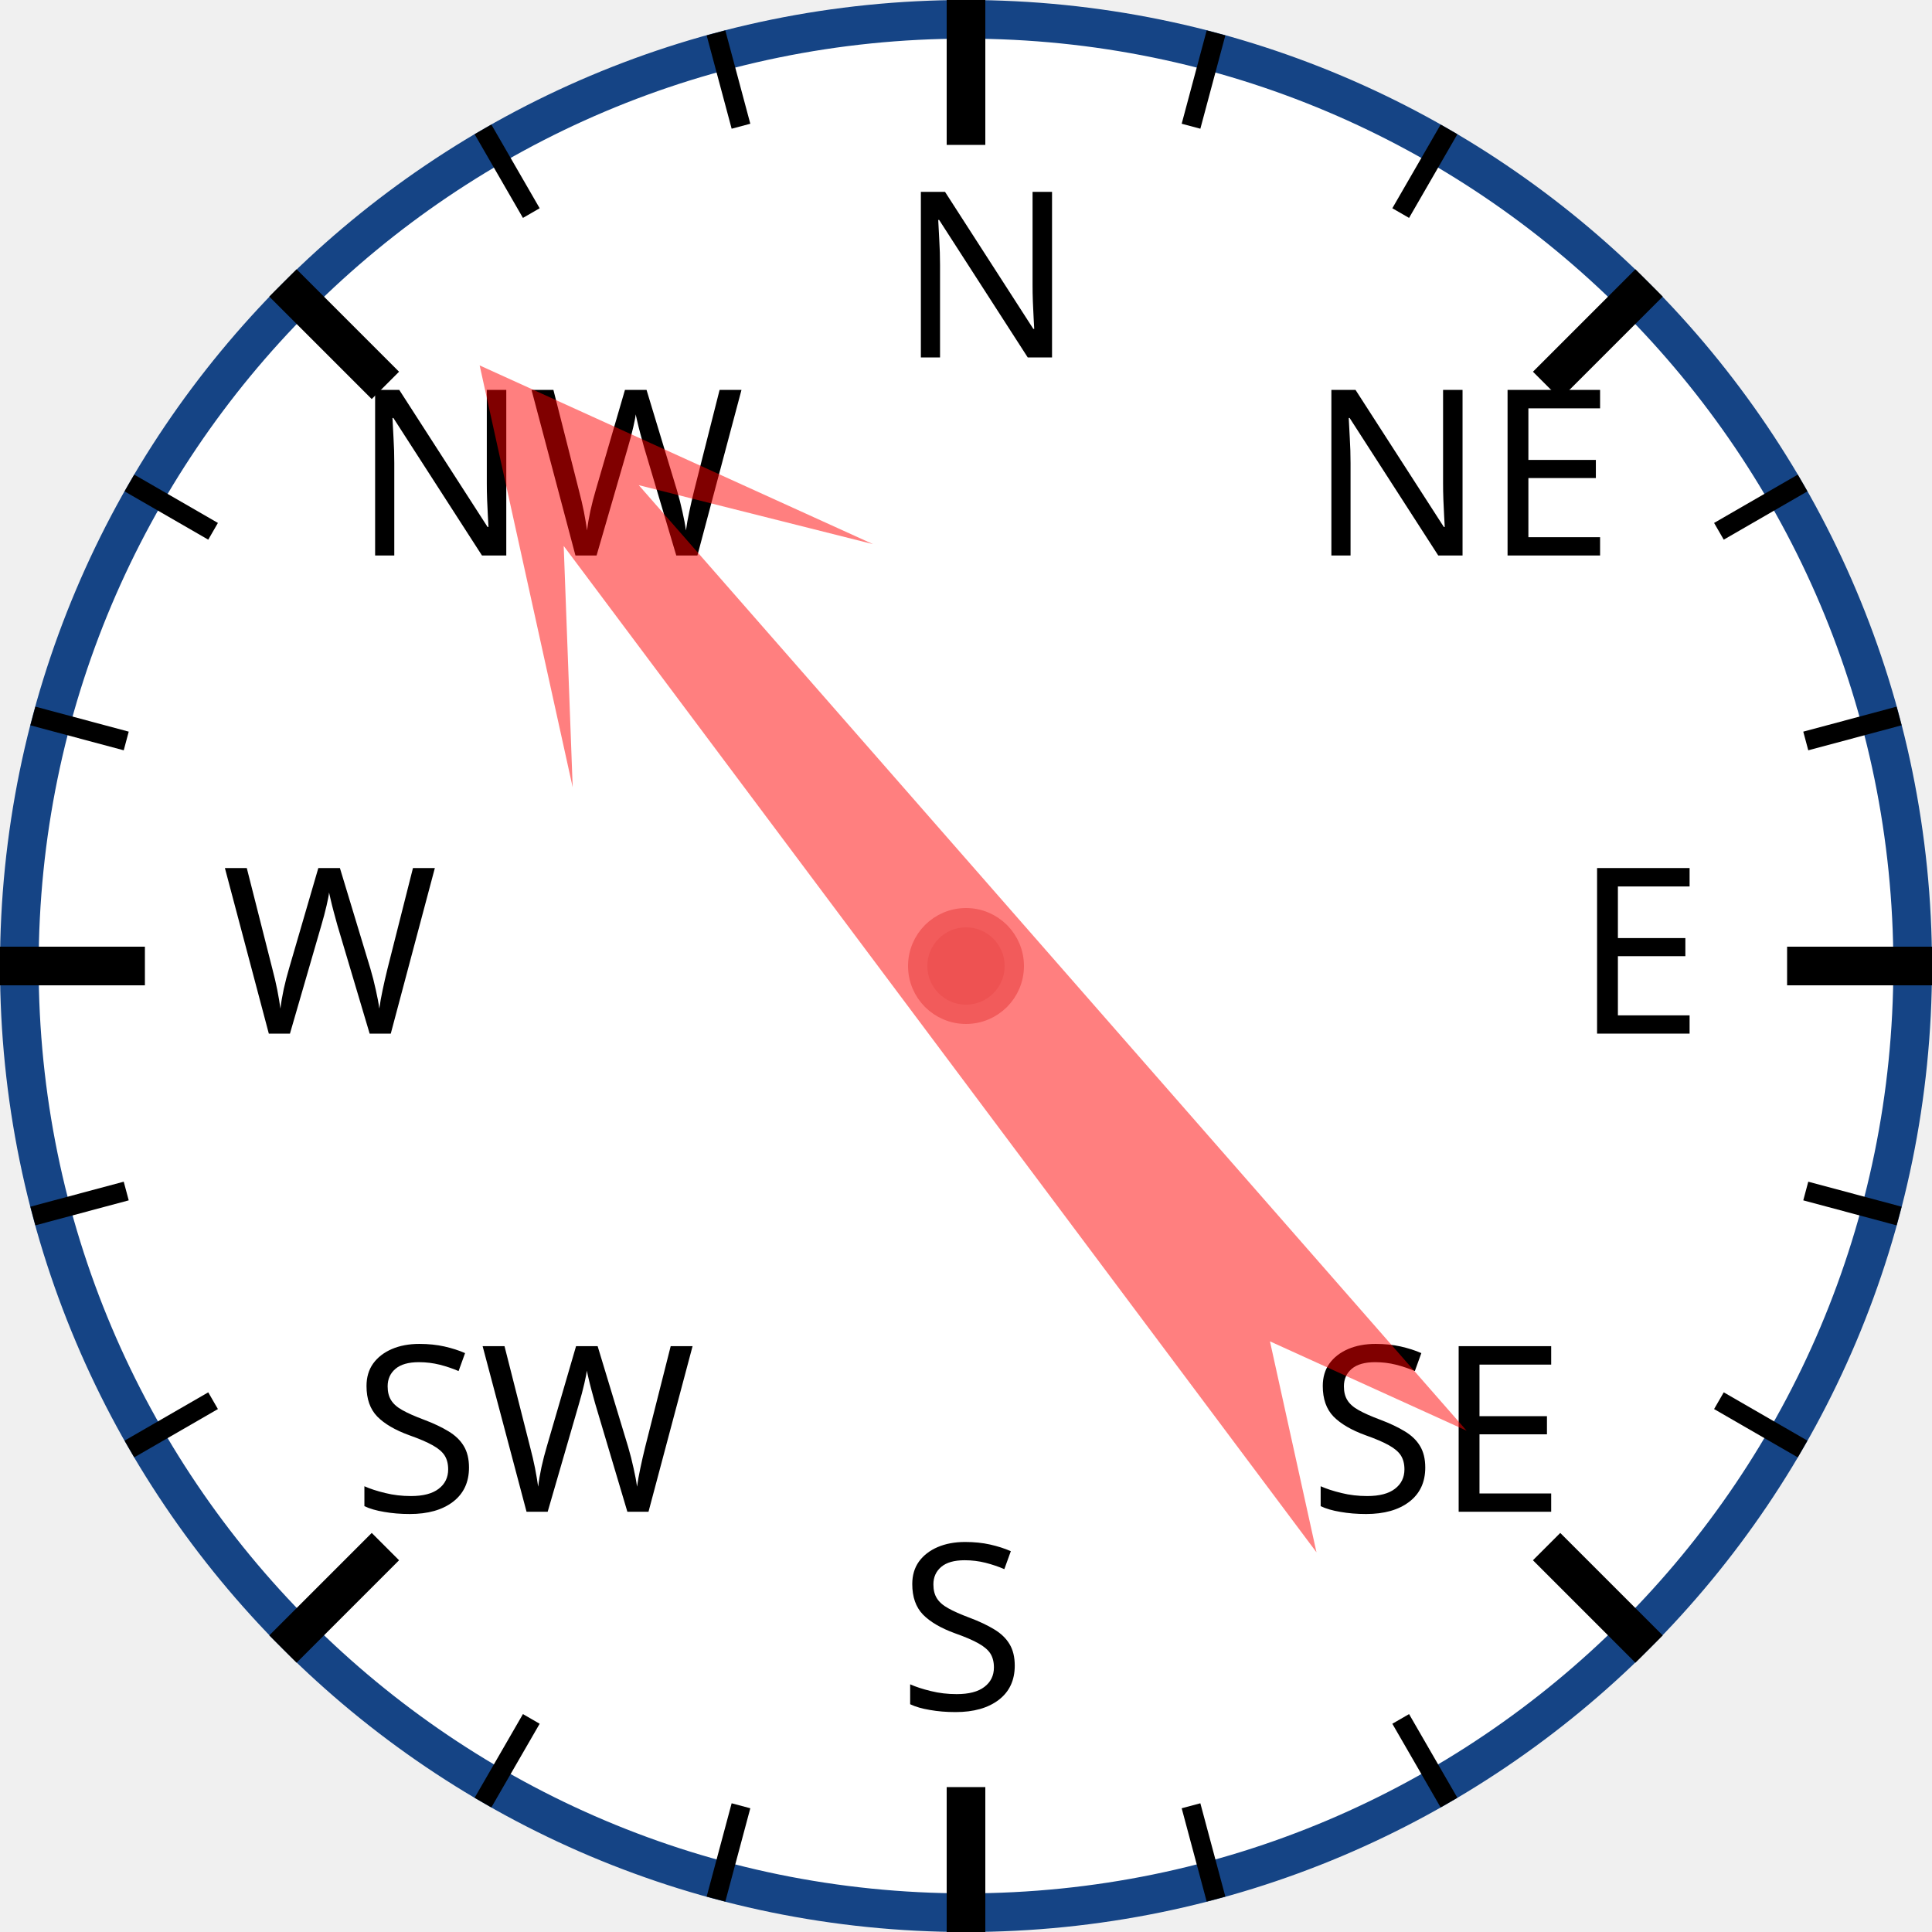
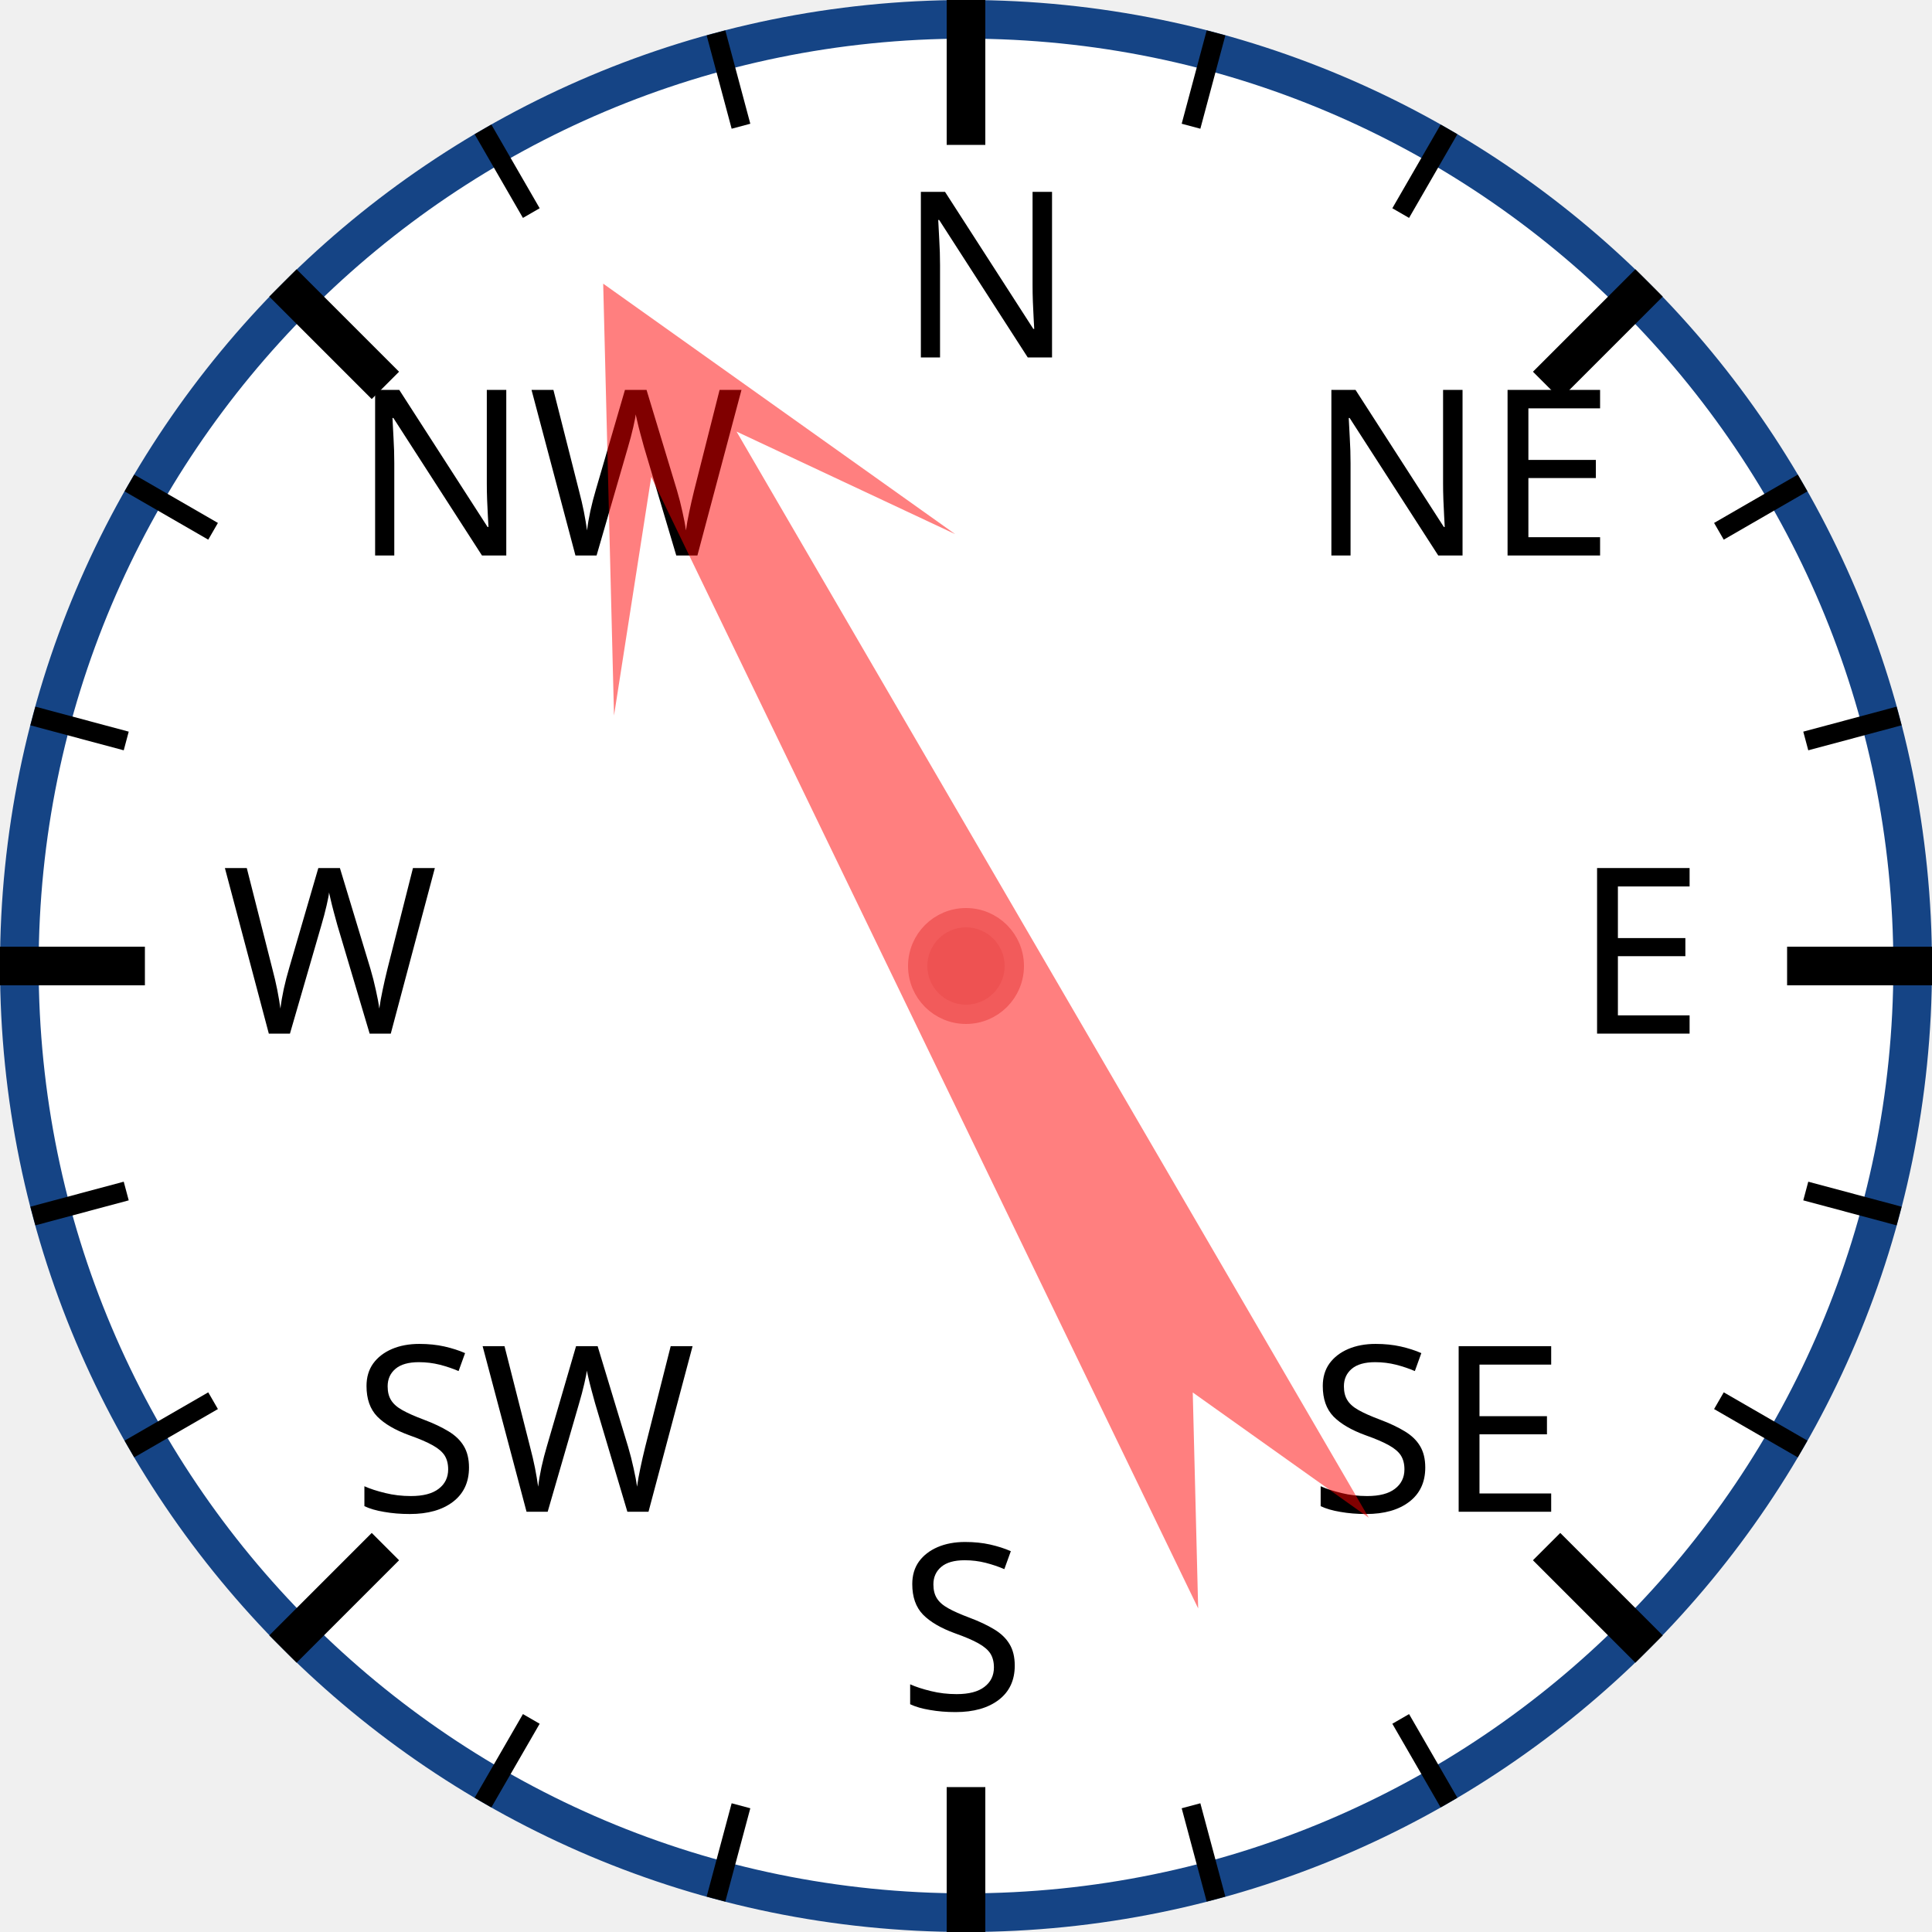
<svg xmlns="http://www.w3.org/2000/svg" width="120px" height="120px" viewBox="0 0 200 200">
  <circle cx="100" cy="100" r="98" style="fill: white; stroke: #154485; stroke-width: 4;" />
  <text x="93.0" y="37.0" style="font-family: sans-serif; font-size: 18pt;">N</text>
  <line x1="100.0" y1="0.0" x2="100.0" y2="15.0" style="stroke: black; stroke-width: 4;" />
  <line x1="74.118" y1="3.407" x2="76.706" y2="13.067" style="stroke: black; stroke-width: 2;" />
  <line x1="50" y1="13.397" x2="55" y2="22.058" style="stroke: black; stroke-width: 2;" />
  <text x="36.503" y="57.503" style="font-family: sans-serif; font-size: 18pt;">NW</text>
  <line x1="29.289" y1="29.289" x2="39.896" y2="39.896" style="stroke: black; stroke-width: 4;" />
  <line x1="13.397" y1="50" x2="22.058" y2="55" style="stroke: black; stroke-width: 2;" />
  <line x1="3.407" y1="74.118" x2="13.067" y2="76.706" style="stroke: black; stroke-width: 2;" />
  <text x="23.0" y="107.0" style="font-family: sans-serif; font-size: 18pt;">W</text>
  <line x1="0.0" y1="100.0" x2="15.0" y2="100.0" style="stroke: black; stroke-width: 4;" />
  <line x1="3.407" y1="125.882" x2="13.067" y2="123.294" style="stroke: black; stroke-width: 2;" />
  <line x1="13.397" y1="150" x2="22.058" y2="145" style="stroke: black; stroke-width: 2;" />
  <text x="36.503" y="156.497" style="font-family: sans-serif; font-size: 18pt;">SW</text>
  <line x1="29.289" y1="170.711" x2="39.896" y2="160.104" style="stroke: black; stroke-width: 4;" />
  <line x1="50" y1="186.603" x2="55" y2="177.942" style="stroke: black; stroke-width: 2;" />
  <line x1="74.118" y1="196.593" x2="76.706" y2="186.933" style="stroke: black; stroke-width: 2;" />
  <text x="93" y="177.0" style="font-family: sans-serif; font-size: 18pt;">S</text>
  <line x1="100" y1="200.0" x2="100" y2="185.0" style="stroke: black; stroke-width: 4;" />
  <line x1="125.882" y1="196.593" x2="123.294" y2="186.933" style="stroke: black; stroke-width: 2;" />
  <line x1="150.0" y1="186.603" x2="145.0" y2="177.942" style="stroke: black; stroke-width: 2;" />
  <text x="135.497" y="156.497" style="font-family: sans-serif; font-size: 18pt;">SE</text>
  <line x1="170.711" y1="170.711" x2="160.104" y2="160.104" style="stroke: black; stroke-width: 4;" />
  <line x1="186.603" y1="150" x2="177.942" y2="145" style="stroke: black; stroke-width: 2;" />
  <line x1="196.593" y1="125.882" x2="186.933" y2="123.294" style="stroke: black; stroke-width: 2;" />
  <text x="163.0" y="107" style="font-family: sans-serif; font-size: 18pt;">E</text>
  <line x1="200.0" y1="100" x2="185.0" y2="100" style="stroke: black; stroke-width: 4;" />
  <line x1="196.593" y1="74.118" x2="186.933" y2="76.706" style="stroke: black; stroke-width: 2;" />
  <line x1="186.603" y1="50" x2="177.942" y2="55" style="stroke: black; stroke-width: 2;" />
  <text x="135.497" y="57.503" style="font-family: sans-serif; font-size: 18pt;">NE</text>
  <line x1="170.711" y1="29.289" x2="160.104" y2="39.896" style="stroke: black; stroke-width: 4;" />
  <line x1="150" y1="13.397" x2="145" y2="22.058" style="stroke: black; stroke-width: 2;" />
  <line x1="125.882" y1="3.407" x2="123.294" y2="13.067" style="stroke: black; stroke-width: 2;" />
-   <polygon points="100 20 120 60 105 40 110 170 100 150 90 170 95 40 80 60" style="fill: red; fill-opacity: 0.5;" transform="rotate(321,100,100)" />
+   <polygon points="100 20 120 60 105 40 110 170 100 150 90 170 95 40 80 60" style="fill: red; fill-opacity: 0.5;" transform="rotate(332,100,100)" />
  <circle cx="100" cy="100" r="5" style="fill: #EE5252; stroke: #F25B5B; stroke-width: 2;" />
</svg>
